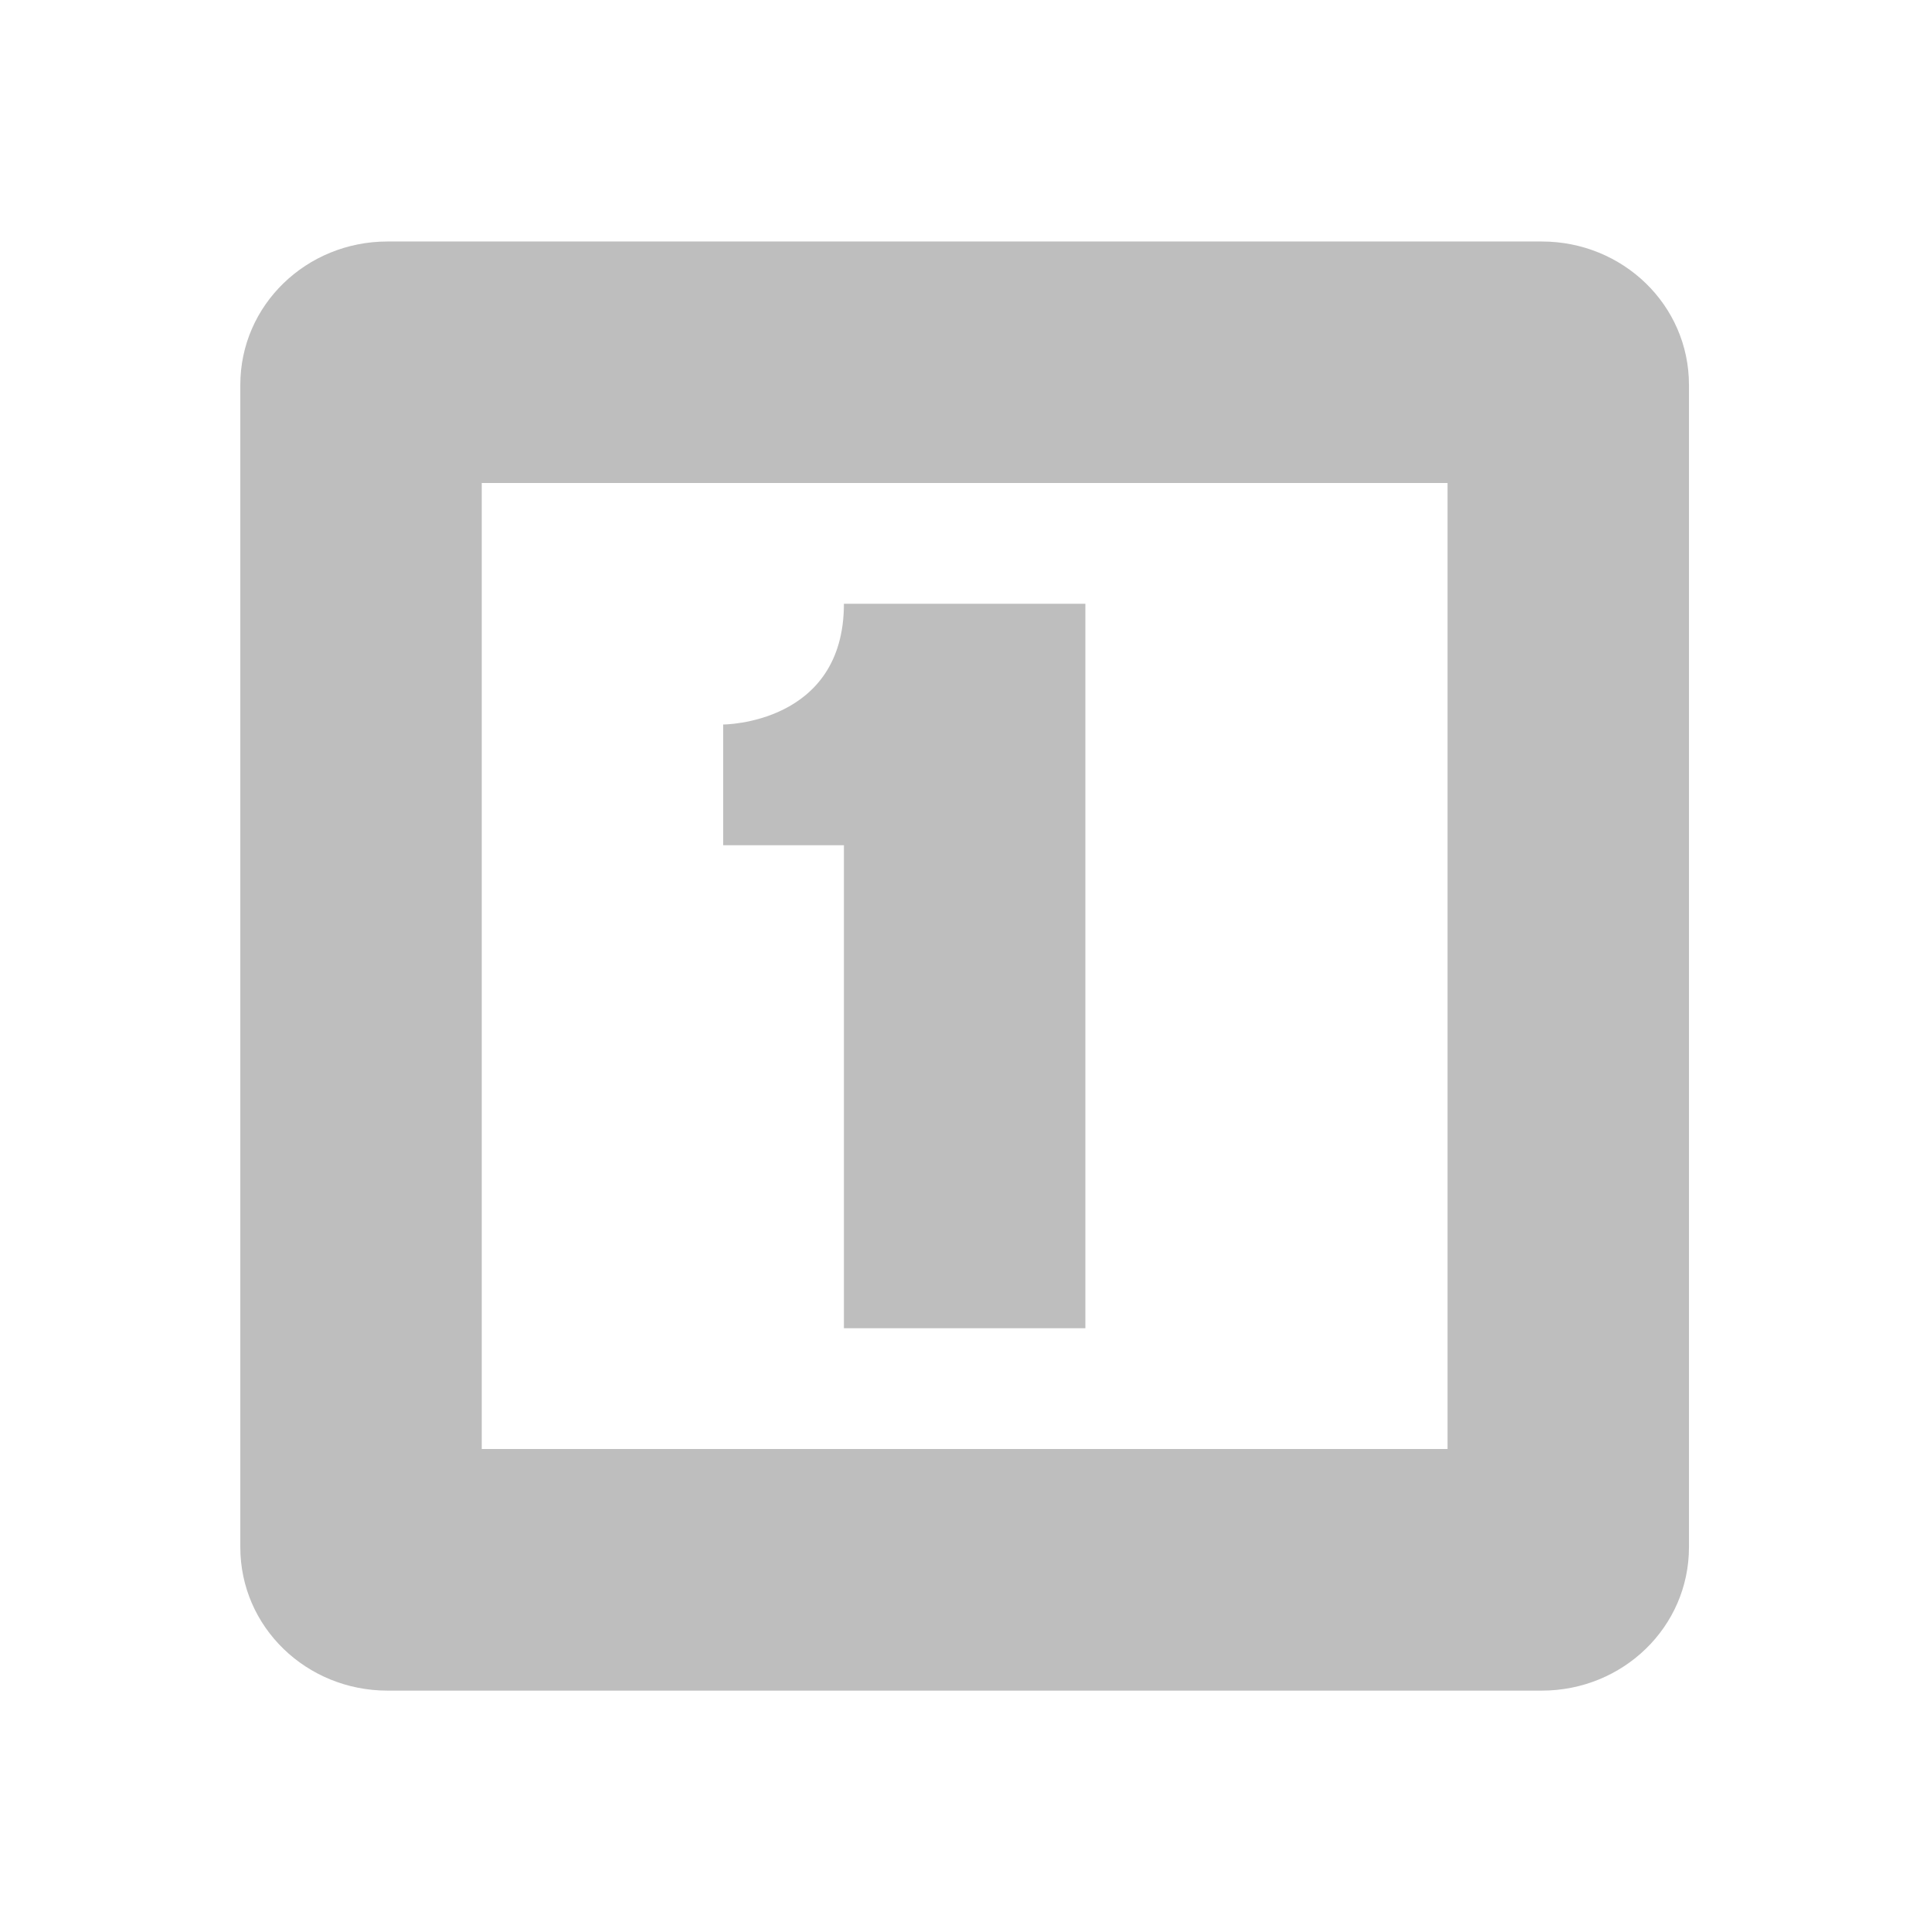
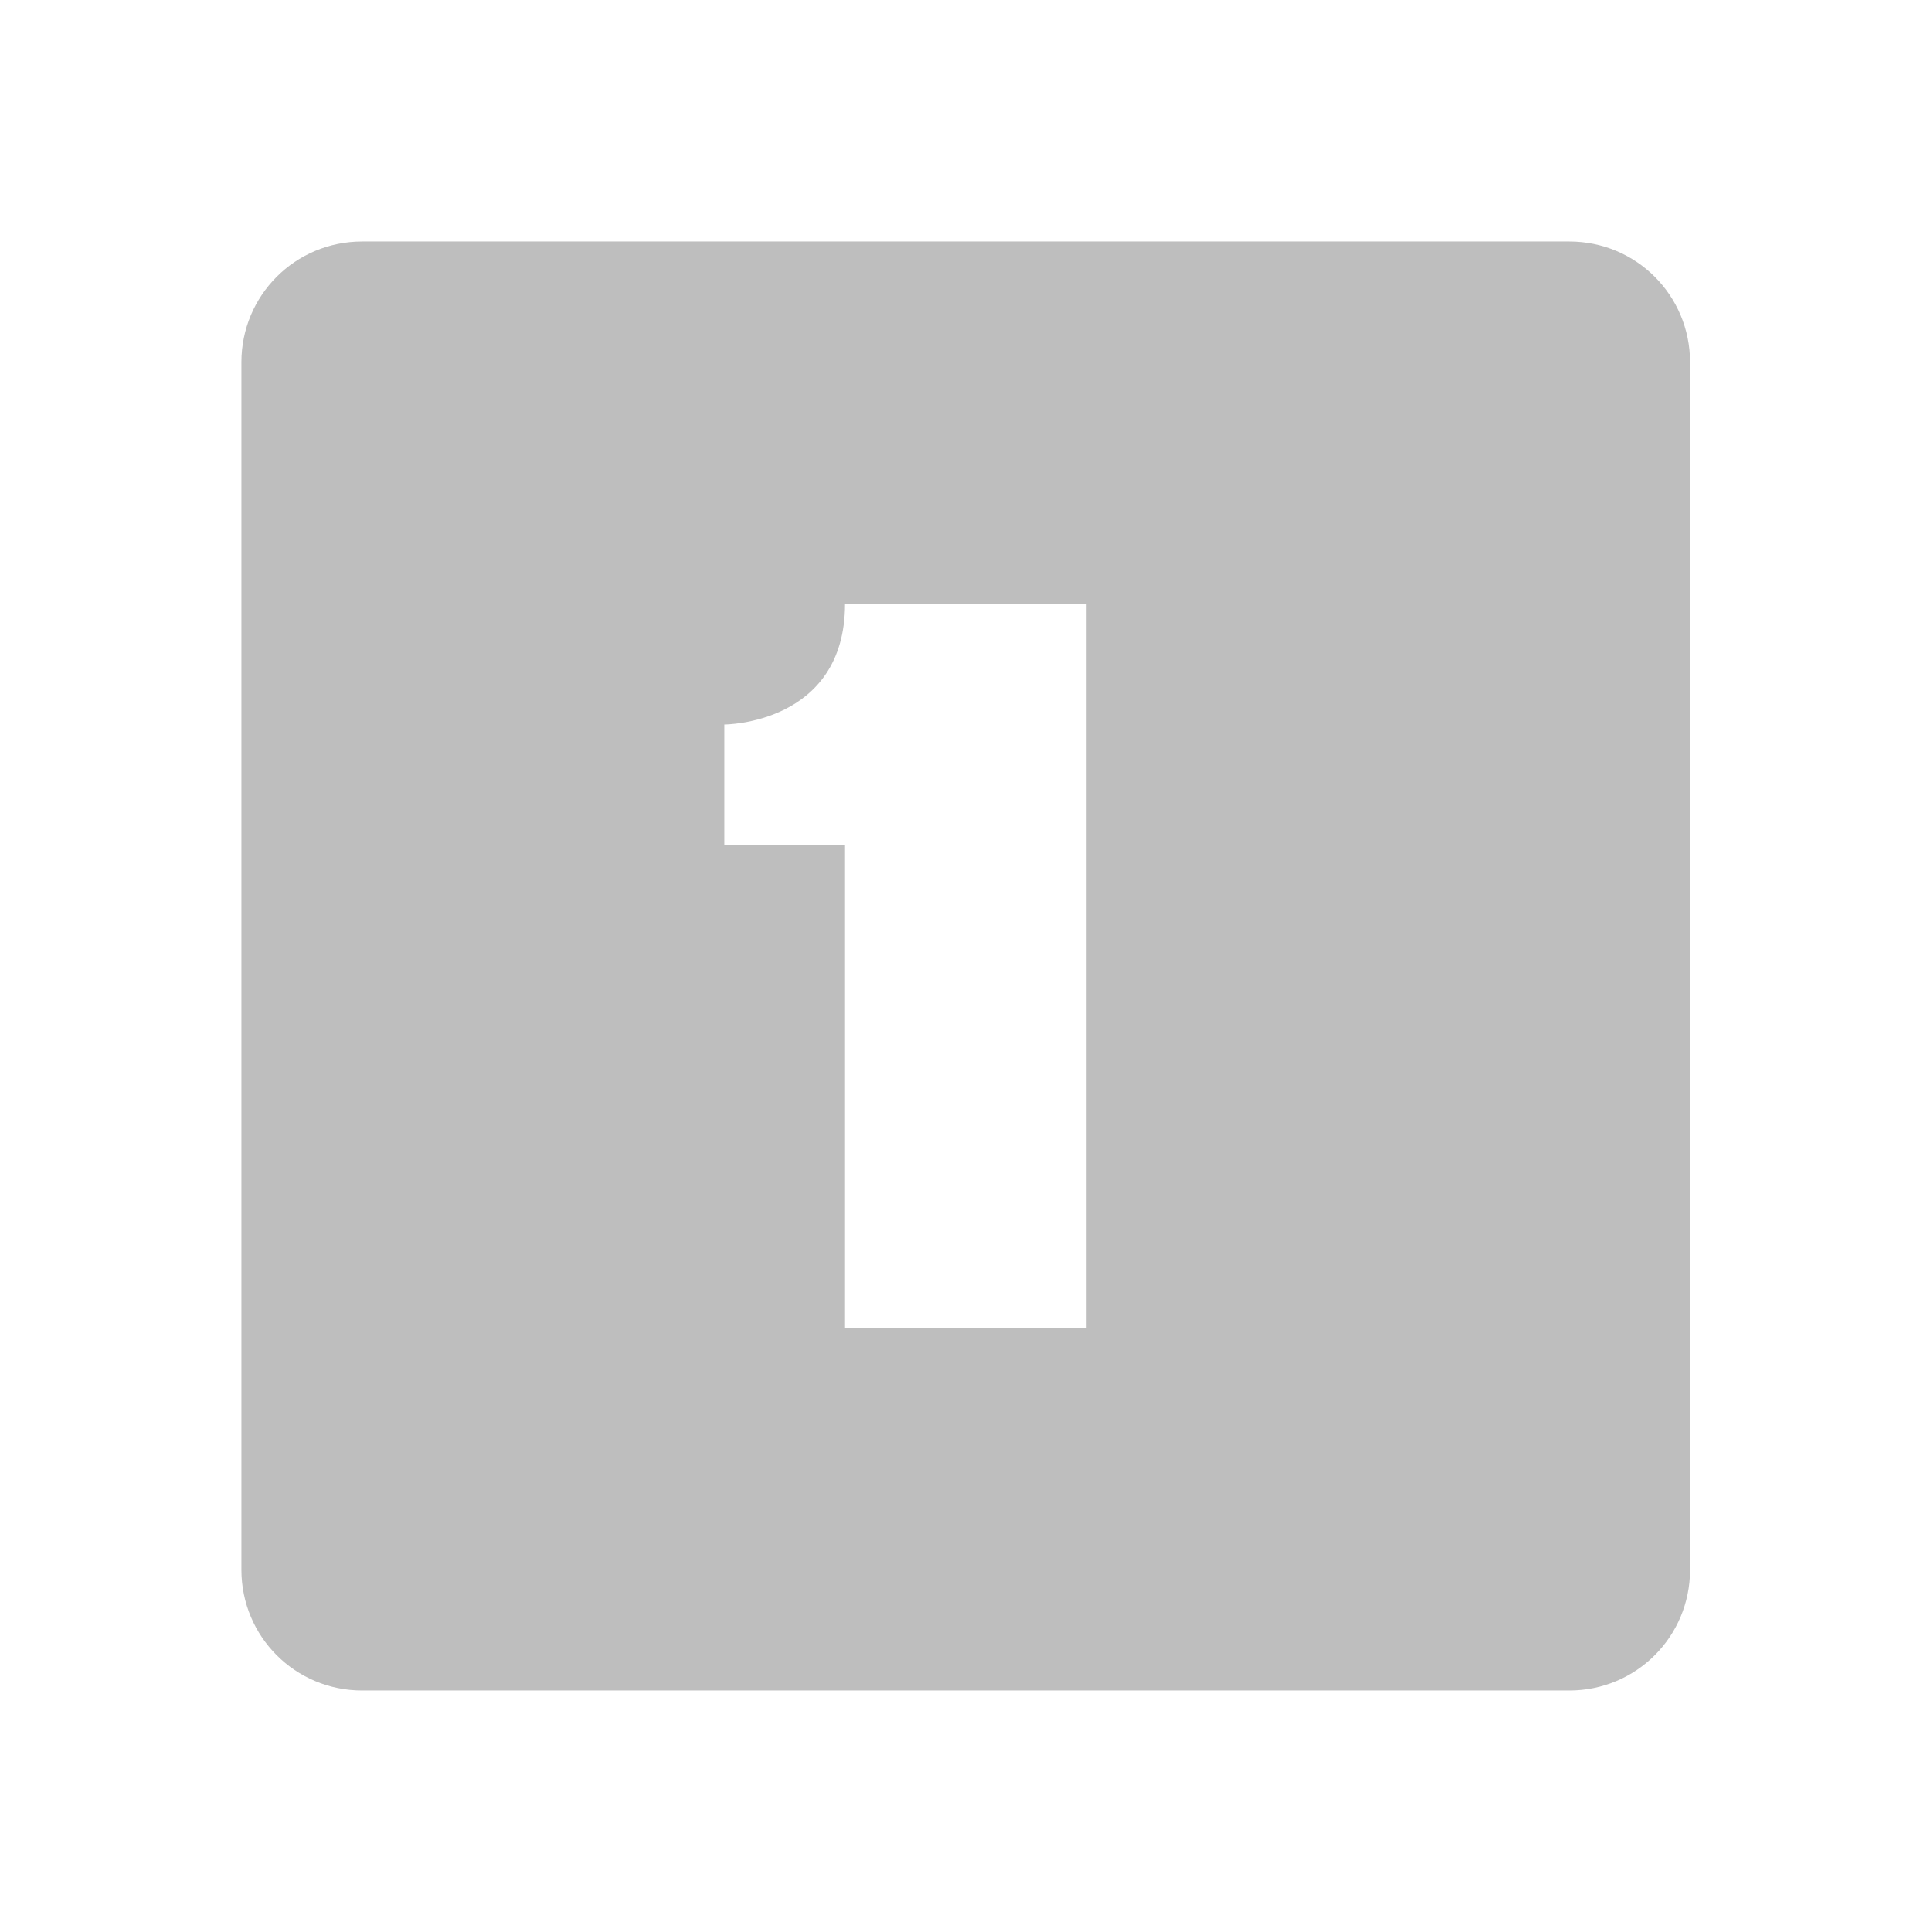
<svg xmlns="http://www.w3.org/2000/svg" xmlns:ns1="http://www.openswatchbook.org/uri/2009/osb" height="16" id="svg7384" style="enable-background:new" version="1.1" width="15.982">
  <defs id="defs7386">
    <linearGradient id="linearGradient5606" ns1:paint="solid">
      <stop id="stop5608" offset="0" style="stop-color:#000000;stop-opacity:1;" />
    </linearGradient>
    <filter color-interpolation-filters="sRGB" id="filter7554">
      <feBlend id="feBlend7556" in2="BackgroundImage" mode="darken" />
    </filter>
  </defs>
  <g id="layer9" style="display:inline" transform="translate(-441.0004,-29.00002)" />
  <g id="layer10" style="display:inline;filter:url(#filter7554)" transform="translate(-441.0004,-29.00002)" />
  <g id="layer1" style="display:inline" transform="translate(-200.0002,-646)" />
  <g id="layer14" style="display:inline" transform="translate(-441.0004,-29.00002)" />
  <g id="layer15" style="display:inline" transform="translate(-441.0004,-29.00002)" />
  <g id="g71291" style="display:inline" transform="translate(-441.0004,-29.00002)" />
  <g id="layer2" style="display:inline" transform="translate(-200.0002,-496)" />
  <g id="g6058" style="display:inline" transform="translate(-200.0002,-496)" />
  <g id="layer12" style="display:inline" transform="translate(-441.0004,-29.00002)">
-     <path d="m 444.21,31 c -0.67,0 -1.219,0.525 -1.219,1.188 l 0,9.625 c 0,0.663 0.549,1.188 1.219,1.188 l 9.562,0 c 0.67,0 1.219,-0.525 1.219,-1.188 l 0,-9.625 c 0,-0.663 -0.549,-1.188 -1.219,-1.188 z m 0.781,2 8,0 0,8 -8,0 z m 3,1 c 0,1 -1,1 -1,1 l 0,1 1,0 0,4 2,0 0,-6 z" id="path6553" style="color:#bebebe;fill:#bebebe;stroke:none" />
+     <g id="g14642-3-0-2-2" style="stroke:none" transform="translate(299.0004,-369)">
+       <rect height="16" id="rect3620-5-4-5-6" rx="0" ry="0" style="fill:none;stroke:none" width="15.982" x="142" y="398" />
+     </g>
+     <path d="m 444,31 c -0.554,0 -1,0.446 -1,1 l 0,10 c 0,0.554 0.446,1 1,1 l 10,0 c 0.554,0 1,-0.446 1,-1 l 0,-10 c 0,-0.554 -0.446,-1 -1,-1 l -10,0 z m 4,3 2,0 0,6 -2,0 0,-4 -1,0 0,-1 c 0,0 1,0 1,-1 z" id="path6553" style="color:#bebebe;fill:#bebebe;stroke:none" />
  </g>
</svg>
